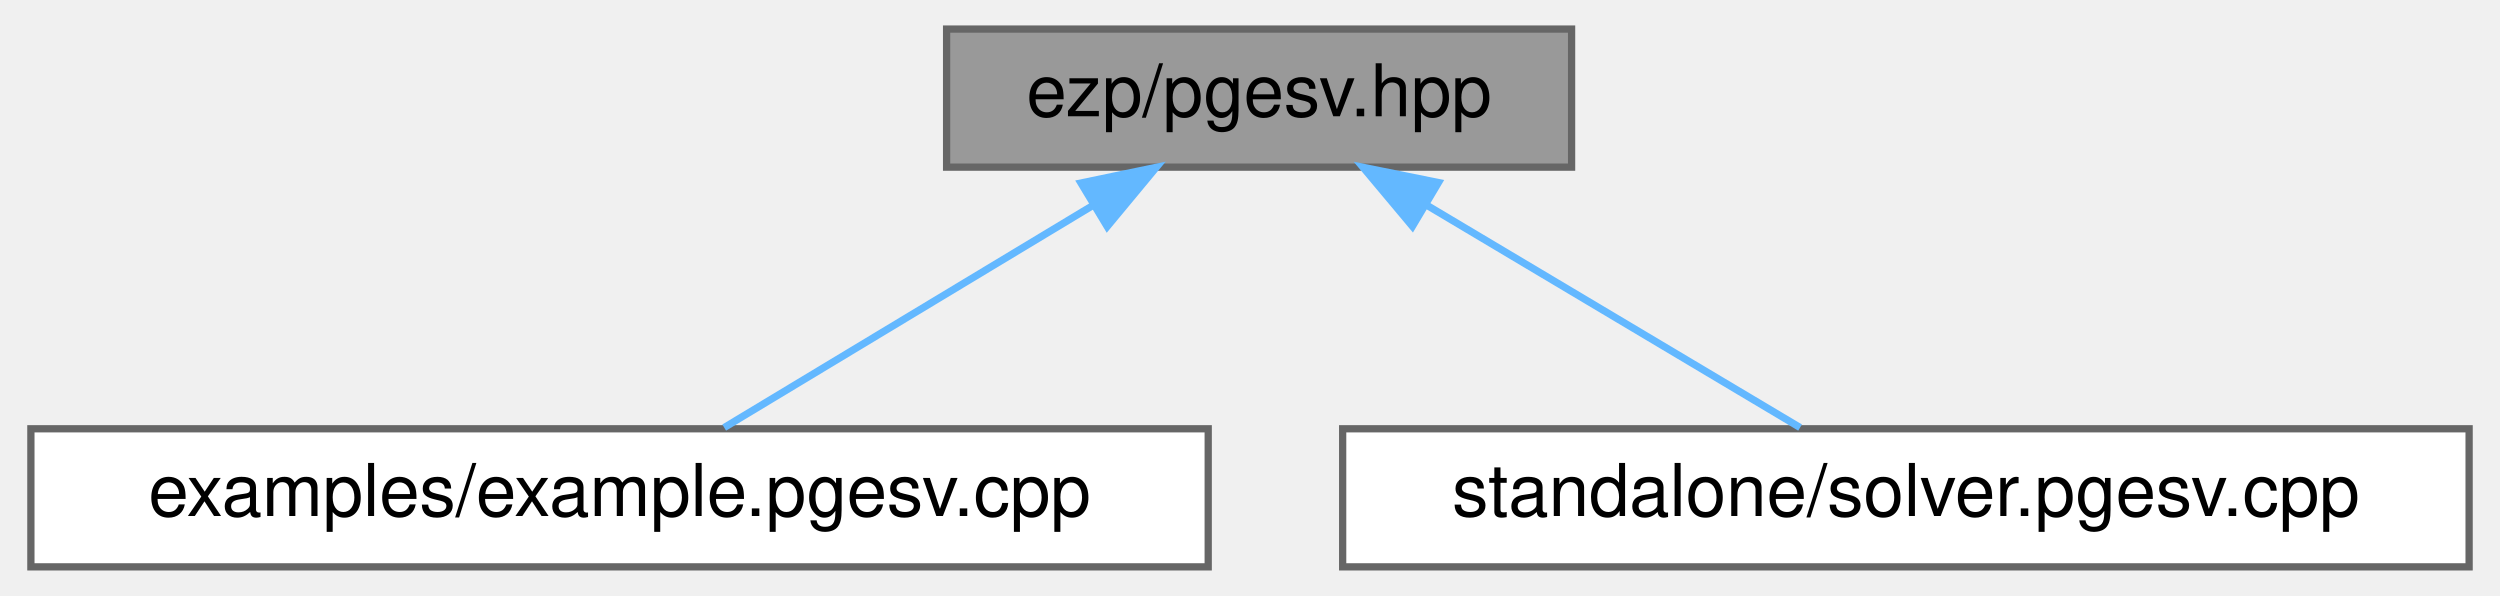
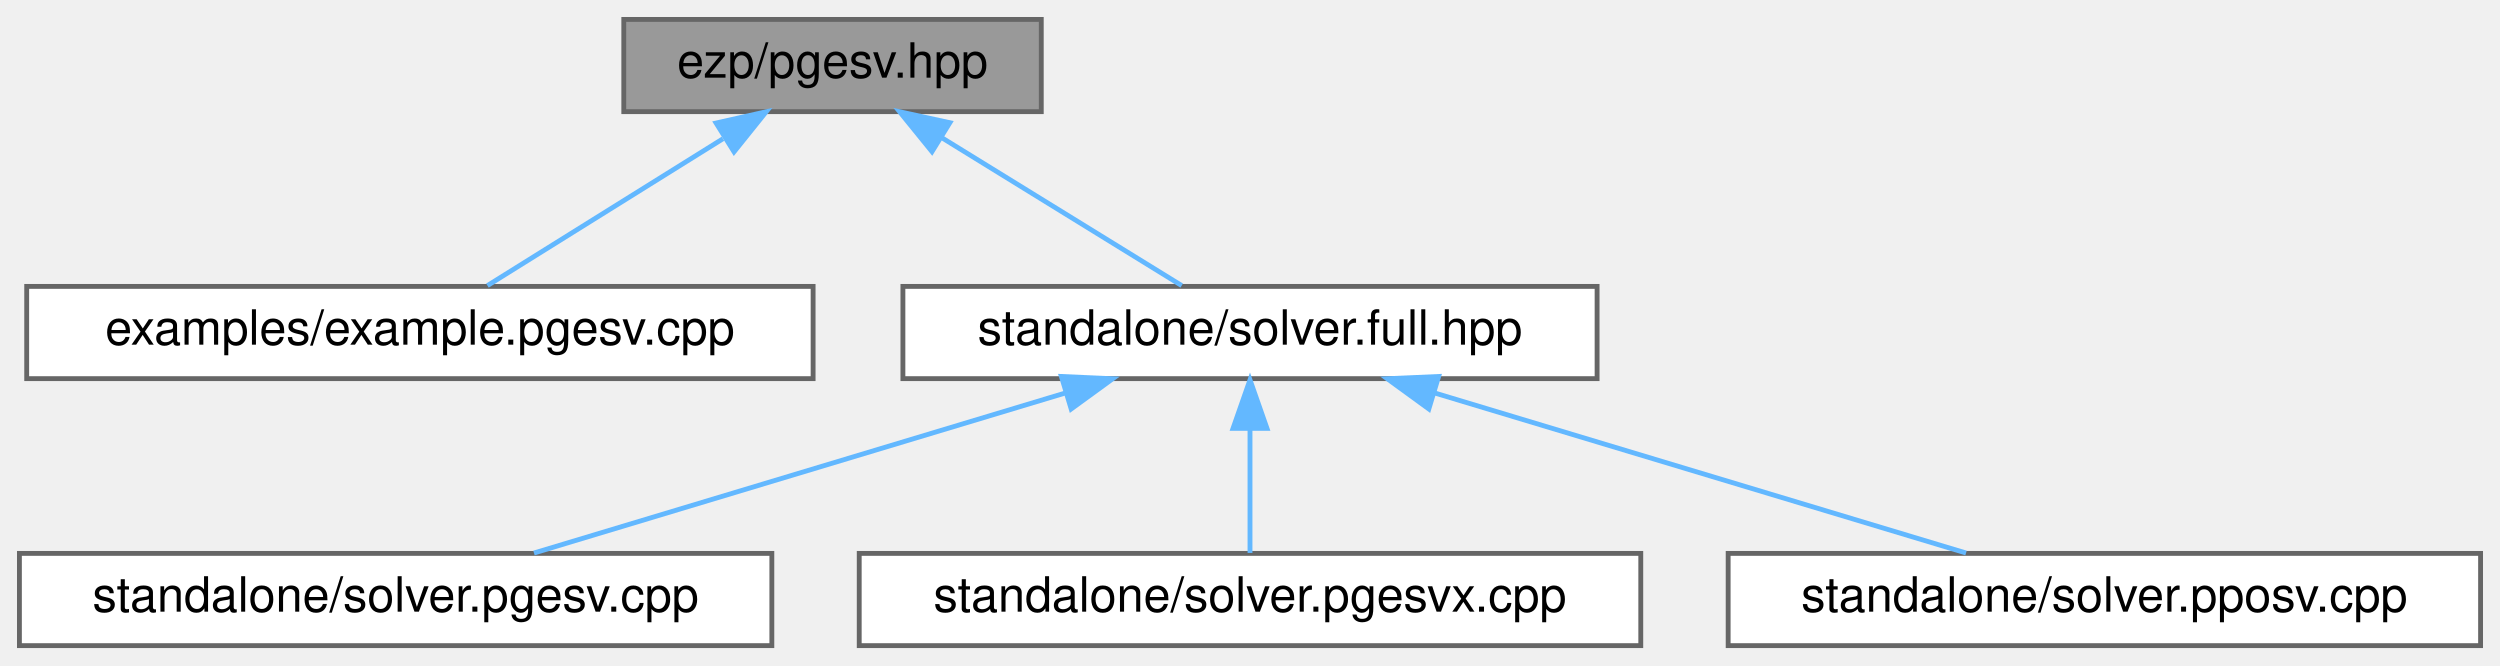
- <svg xmlns="http://www.w3.org/2000/svg" xmlns:xlink="http://www.w3.org/1999/xlink" width="344pt" height="82pt" viewBox="0.00 0.00 343.50 82.00">
-   <g id="graph0" class="graph" transform="scale(1 1) rotate(0) translate(4 78)">
+ <svg xmlns="http://www.w3.org/2000/svg" xmlns:xlink="http://www.w3.org/1999/xlink" width="515pt" height="137pt" viewBox="0.00 0.00 515.00 137.00">
+   <g id="graph0" class="graph" transform="scale(1 1) rotate(0) translate(4 133)">
    <g id="Node000001" class="node">
      <g id="a_Node000001">
        <a xlink:title=" ">
-           <polygon fill="#999999" stroke="#666666" points="212,-74 126,-74 126,-55 212,-55 212,-74" />
-           <text text-anchor="middle" x="169" y="-62" font-family="Helvetica,sans-Serif" font-size="10.00">ezp/pgesv.hpp</text>
+           <polygon fill="#999999" stroke="#666666" points="210.5,-129 124.5,-129 124.5,-110 210.5,-110 210.5,-129" />
+           <text text-anchor="middle" x="167.5" y="-117" font-family="Helvetica,sans-Serif" font-size="10.00">ezp/pgesv.hpp</text>
        </a>
      </g>
    </g>
    <g id="Node000002" class="node">
      <g id="a_Node000002">
        <a xlink:href="../../d2/dde/example_8pgesv_8cpp.html" target="_top" xlink:title="Example caller to the pgesv solver.">
-           <polygon fill="white" stroke="#666666" points="162,-19 0,-19 0,0 162,0 162,-19" />
-           <text text-anchor="middle" x="81" y="-7" font-family="Helvetica,sans-Serif" font-size="10.00">examples/example.pgesv.cpp</text>
+           <polygon fill="white" stroke="#666666" points="163.5,-74 1.5,-74 1.5,-55 163.5,-55 163.5,-74" />
+           <text text-anchor="middle" x="82.5" y="-62" font-family="Helvetica,sans-Serif" font-size="10.00">examples/example.pgesv.cpp</text>
        </a>
      </g>
    </g>
    <g id="edge1_Node000001_Node000002" class="edge">
      <g id="a_edge1_Node000001_Node000002">
        <a xlink:title=" ">
-           <path fill="none" stroke="#63b8ff" d="M146.08,-49.7C130.05,-40.04 109.13,-27.44 95.4,-19.17" />
-           <polygon fill="#63b8ff" stroke="#63b8ff" points="144.49,-52.82 154.86,-54.98 148.1,-46.83 144.49,-52.82" />
+           <path fill="none" stroke="#63b8ff" d="M144.93,-104.42C129.5,-94.81 109.55,-82.37 96.41,-74.17" />
+           <polygon fill="#63b8ff" stroke="#63b8ff" points="143.51,-107.66 153.84,-109.98 147.21,-101.72 143.51,-107.66" />
        </a>
      </g>
    </g>
    <g id="Node000003" class="node">
      <g id="a_Node000003">
-         <a xlink:href="../../d3/db5/solver_8pgesv_8cpp.html" target="_top" xlink:title="Standalone pgesv solver.">
-           <polygon fill="white" stroke="#666666" points="335.5,-19 180.5,-19 180.5,0 335.5,0 335.5,-19" />
-           <text text-anchor="middle" x="258" y="-7" font-family="Helvetica,sans-Serif" font-size="10.00">standalone/solver.pgesv.cpp</text>
+         <a xlink:href="../../d3/d6d/solver_8full_8hpp_source.html" target="_top" xlink:title=" ">
+           <polygon fill="white" stroke="#666666" points="325,-74 182,-74 182,-55 325,-55 325,-74" />
+           <text text-anchor="middle" x="253.5" y="-62" font-family="Helvetica,sans-Serif" font-size="10.00">standalone/solver.full.hpp</text>
        </a>
      </g>
    </g>
    <g id="edge2_Node000001_Node000003" class="edge">
      <g id="a_edge2_Node000001_Node000003">
        <a xlink:title=" ">
-           <path fill="none" stroke="#63b8ff" d="M192.18,-49.7C208.39,-40.04 229.55,-27.44 243.44,-19.17" />
-           <polygon fill="#63b8ff" stroke="#63b8ff" points="190.1,-46.86 183.3,-54.98 193.68,-52.88 190.1,-46.86" />
+           <path fill="none" stroke="#63b8ff" d="M189.9,-104.7C205.57,-95.04 226.01,-82.44 239.43,-74.17" />
+           <polygon fill="#63b8ff" stroke="#63b8ff" points="187.99,-101.76 181.32,-109.98 191.67,-107.72 187.99,-101.76" />
+         </a>
+       </g>
+     </g>
+     <g id="Node000004" class="node">
+       <g id="a_Node000004">
+         <a xlink:href="../../d3/db5/solver_8pgesv_8cpp.html" target="_top" xlink:title="Standalone pgesv solver.">
+           <polygon fill="white" stroke="#666666" points="155,-19 0,-19 0,0 155,0 155,-19" />
+           <text text-anchor="middle" x="77.5" y="-7" font-family="Helvetica,sans-Serif" font-size="10.00">standalone/solver.pgesv.cpp</text>
+         </a>
+       </g>
+     </g>
+     <g id="edge3_Node000003_Node000004" class="edge">
+       <g id="a_edge3_Node000003_Node000004">
+         <a xlink:title=" ">
+           <path fill="none" stroke="#63b8ff" d="M215.5,-52.06C182.6,-42.15 135.76,-28.04 106,-19.08" />
+           <polygon fill="#63b8ff" stroke="#63b8ff" points="214.64,-55.45 225.22,-54.98 216.66,-48.75 214.64,-55.45" />
+         </a>
+       </g>
+     </g>
+     <g id="Node000005" class="node">
+       <g id="a_Node000005">
+         <a xlink:href="../../d6/d84/solver_8pgesvx_8cpp.html" target="_top" xlink:title="Standalone pgesvx solver.">
+           <polygon fill="white" stroke="#666666" points="334,-19 173,-19 173,0 334,0 334,-19" />
+           <text text-anchor="middle" x="253.5" y="-7" font-family="Helvetica,sans-Serif" font-size="10.00">standalone/solver.pgesvx.cpp</text>
+         </a>
+       </g>
+     </g>
+     <g id="edge4_Node000003_Node000005" class="edge">
+       <g id="a_edge4_Node000003_Node000005">
+         <a xlink:title=" ">
+           <path fill="none" stroke="#63b8ff" d="M253.5,-44.66C253.5,-35.93 253.5,-25.99 253.5,-19.09" />
+           <polygon fill="#63b8ff" stroke="#63b8ff" points="250,-44.75 253.5,-54.75 257,-44.75 250,-44.75" />
+         </a>
+       </g>
+     </g>
+     <g id="Node000006" class="node">
+       <g id="a_Node000006">
+         <a xlink:href="../../d2/d91/solver_8pposv_8cpp.html" target="_top" xlink:title="Standalone pposv solver.">
+           <polygon fill="white" stroke="#666666" points="507,-19 352,-19 352,0 507,0 507,-19" />
+           <text text-anchor="middle" x="429.5" y="-7" font-family="Helvetica,sans-Serif" font-size="10.00">standalone/solver.pposv.cpp</text>
+         </a>
+       </g>
+     </g>
+     <g id="edge5_Node000003_Node000006" class="edge">
+       <g id="a_edge5_Node000003_Node000006">
+         <a xlink:title=" ">
+           <path fill="none" stroke="#63b8ff" d="M291.5,-52.06C324.4,-42.15 371.24,-28.04 401,-19.08" />
+           <polygon fill="#63b8ff" stroke="#63b8ff" points="290.34,-48.75 281.78,-54.98 292.36,-55.45 290.34,-48.75" />
        </a>
      </g>
    </g>
  </g>
</svg>
